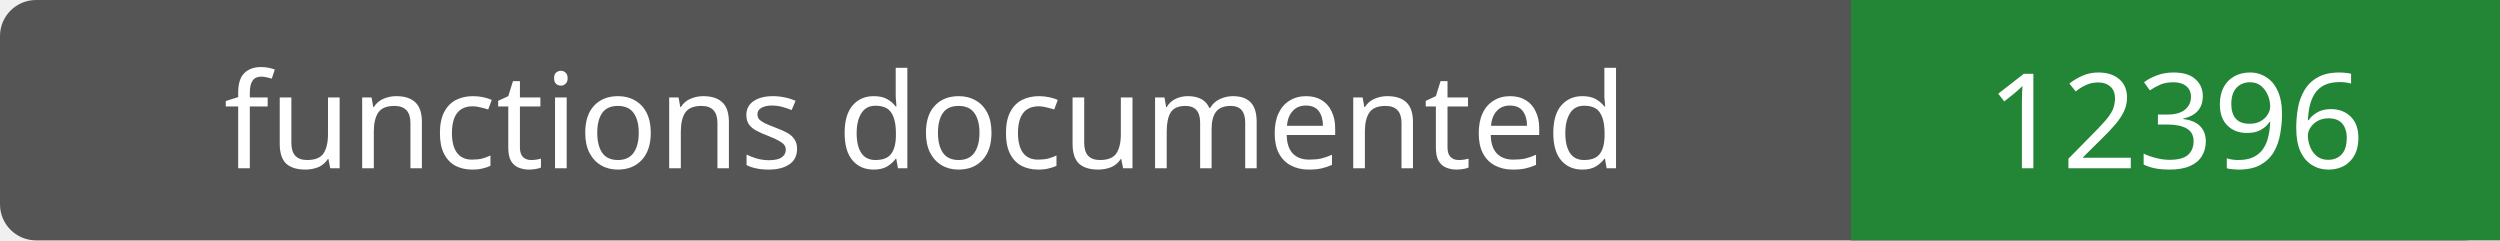
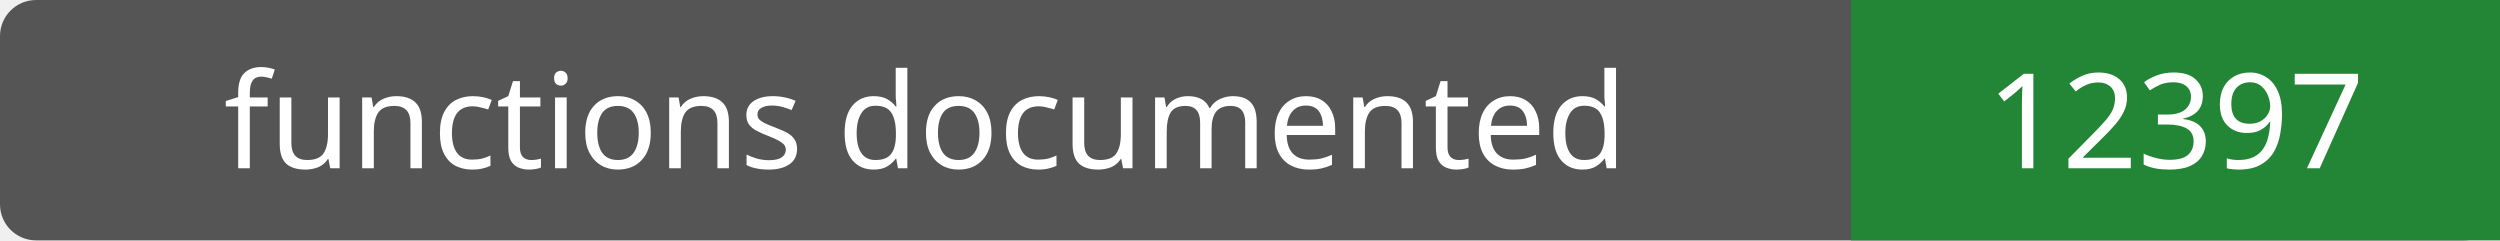
- <svg xmlns="http://www.w3.org/2000/svg" width="208" height="20" role="img" aria-label="functions documented: 12396">
+ <svg xmlns="http://www.w3.org/2000/svg" width="208" height="20" role="img" aria-label="functions documented: 12397">
  <rect width="208" height="20" rx="3" fill="#555" />
  <path fill="#238636" d="M154 0h54v20H154z" />
  <g fill="#fff" text-anchor="middle" font-family="Verdana,sans-serif" font-size="11">
    <text x="77.0" y="14">functions documented</text>
-     <text x="181.0" y="14">12396</text>
+     <text x="181.0" y="14">12397</text>
  </g>
</svg>
